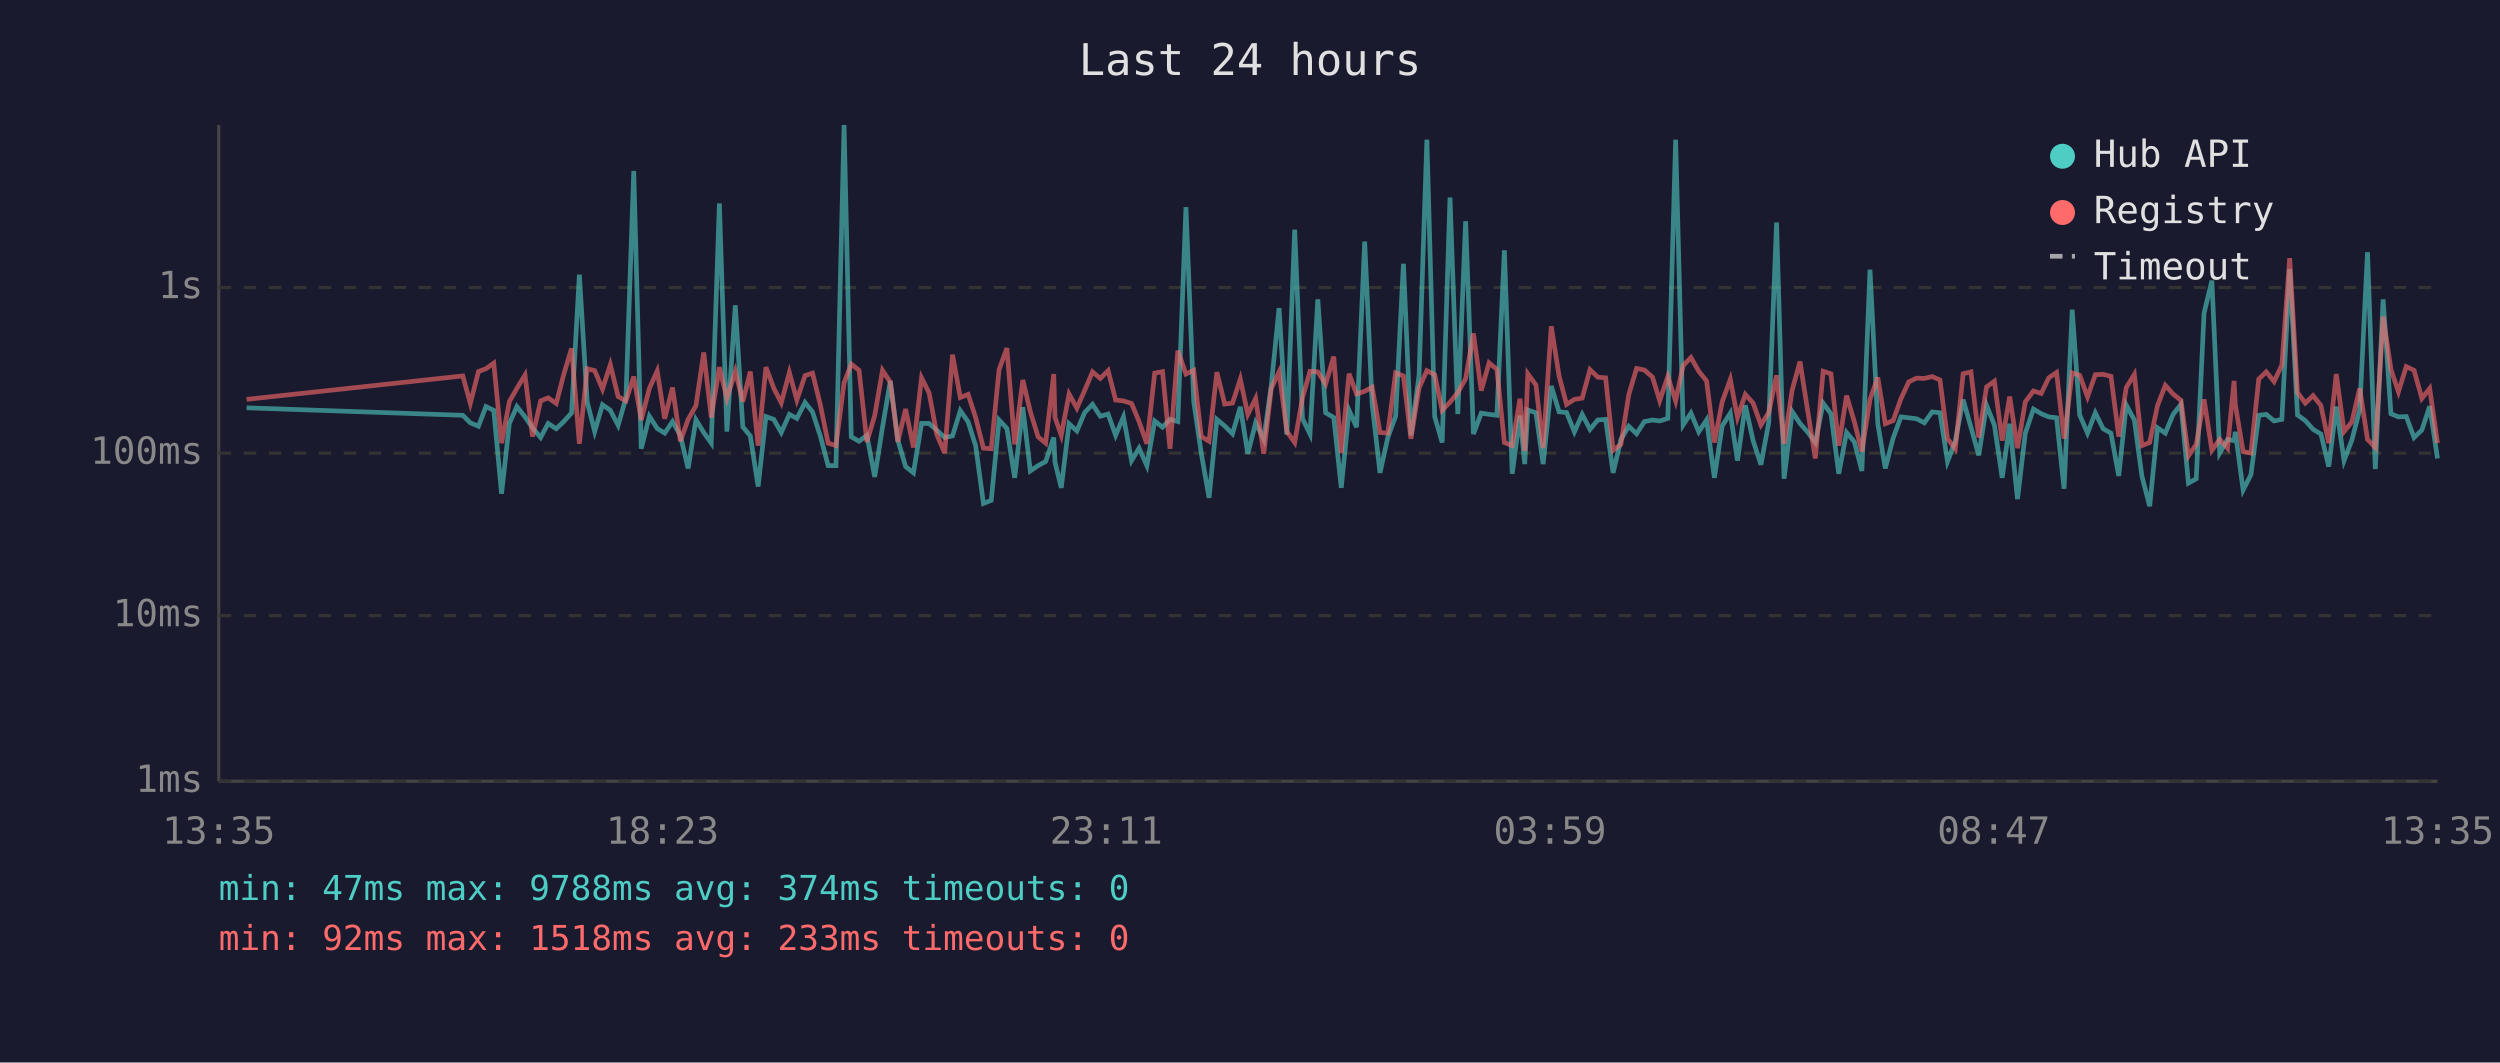
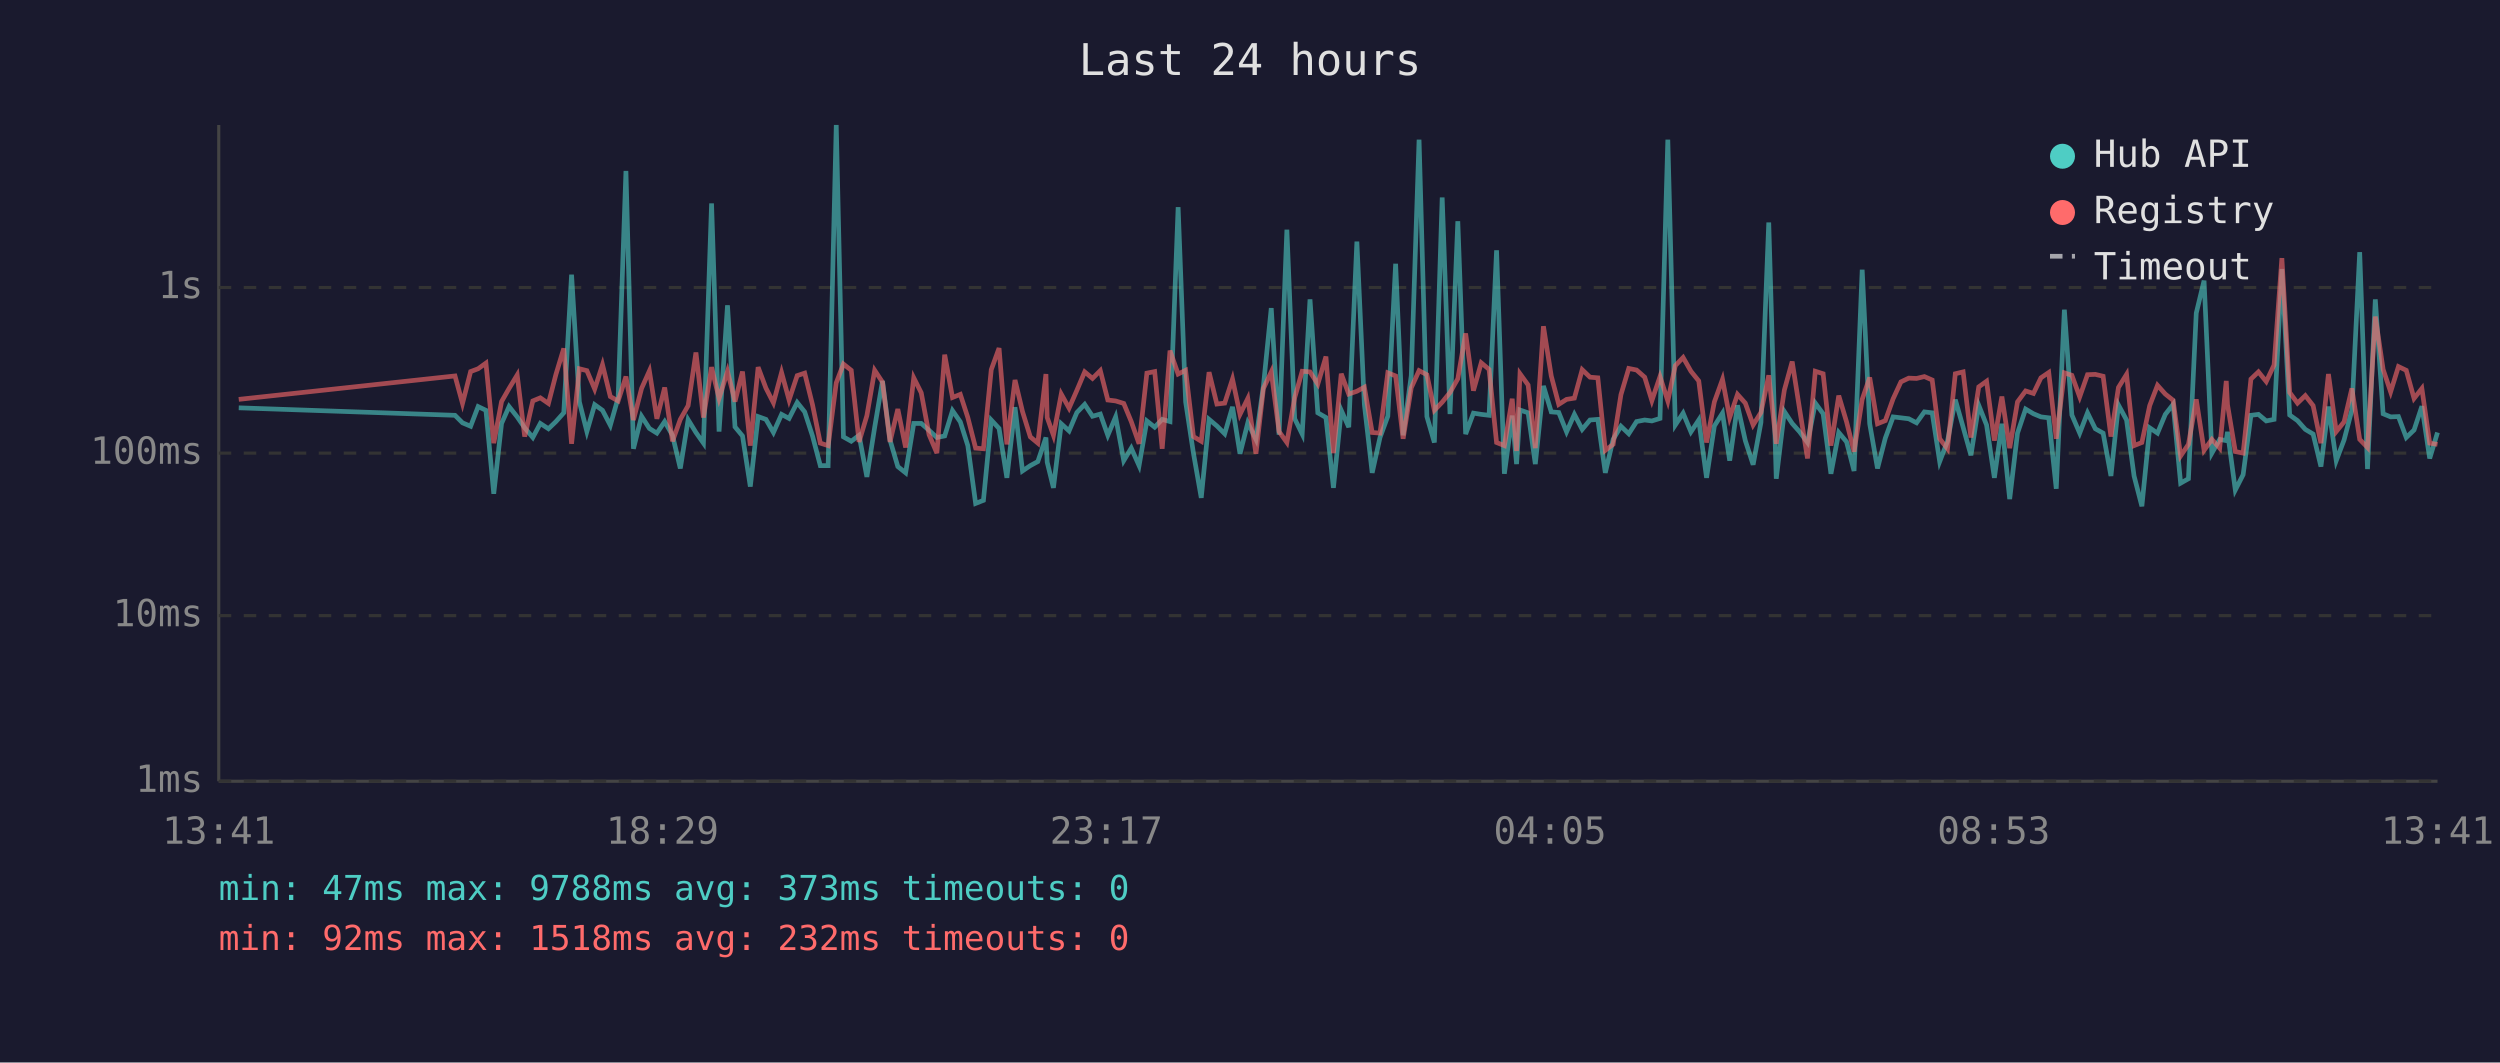
<svg xmlns="http://www.w3.org/2000/svg" viewBox="0 0 800 340" font-family="monospace" font-size="12">
  <rect width="800" height="340" fill="#1a1a2e" />
  <text x="400" y="24" fill="#e0e0e0" font-size="14" text-anchor="middle">Last 24 hours</text>
  <line x1="70" y1="40" x2="70" y2="250" stroke="#444" stroke-width="1" />
  <line x1="70" y1="250" x2="780" y2="250" stroke="#444" stroke-width="1" />
  <line x1="70" y1="250" x2="780" y2="250" stroke="#333" stroke-width="1" stroke-dasharray="4" />
  <text x="65" y="250" fill="#888" text-anchor="end" dominant-baseline="middle">1ms</text>
  <line x1="70" y1="197" x2="780" y2="197" stroke="#333" stroke-width="1" stroke-dasharray="4" />
  <text x="65" y="197" fill="#888" text-anchor="end" dominant-baseline="middle">10ms</text>
  <line x1="70" y1="145" x2="780" y2="145" stroke="#333" stroke-width="1" stroke-dasharray="4" />
  <text x="65" y="145" fill="#888" text-anchor="end" dominant-baseline="middle">100ms</text>
  <line x1="70" y1="92" x2="780" y2="92" stroke="#333" stroke-width="1" stroke-dasharray="4" />
  <text x="65" y="92" fill="#888" text-anchor="end" dominant-baseline="middle">1s</text>
-   <text x="70" y="270" fill="#888" text-anchor="middle">13:35</text>
-   <text x="212" y="270" fill="#888" text-anchor="middle">18:23</text>
-   <text x="354" y="270" fill="#888" text-anchor="middle">23:11</text>
-   <text x="496" y="270" fill="#888" text-anchor="middle">03:59</text>
-   <text x="638" y="270" fill="#888" text-anchor="middle">08:47</text>
-   <text x="780" y="270" fill="#888" text-anchor="middle">13:35</text>
-   <polyline points="78.9,130.5 148.1,132.9 150.5,135.3 153.1,136.4 155.5,130.1 158.0,131.3 160.5,158.0 163.0,135.5 165.4,130.1 168.0,133.4 170.4,136.9 173.0,140.0 175.4,135.5 178.0,137.2 180.4,134.9 182.9,132.1 185.4,87.9 187.9,128.6 190.3,138.1 192.8,129.5 195.3,131.3 197.8,136.1 200.3,127.3 202.8,54.7 205.2,143.6 207.8,133.2 210.3,137.1 212.7,138.6 215.2,134.9 217.7,139.3 220.2,149.9 222.7,134.3 225.2,138.4 227.6,141.8 230.2,65.1 232.6,138.1 235.3,97.7 237.7,136.6 240.1,139.5 242.6,155.7 245.1,133.3 247.6,134.2 250.0,138.4 252.6,132.6 255.0,133.9 257.6,128.8 260.0,131.8 262.5,139.5 265.0,149.0 267.5,149.0 270.1,40.0 272.4,139.8 274.9,141.2 277.4,139.3 279.9,152.6 282.4,136.7 284.9,121.9 287.3,140.8 289.8,149.3 292.3,151.3 294.9,135.5 297.3,135.5 299.8,137.7 302.3,140.0 304.8,139.5 307.3,131.4 309.8,135.0 312.2,142.6 314.7,161.1 317.2,160.1 319.7,134.4 322.2,137.1 324.7,152.9 327.3,130.3 329.7,150.7 332.2,149.0 334.6,147.7 337.2,140.0 337.6,147.9 339.6,156.1 342.1,135.6 344.6,137.9 347.1,132.0 349.6,129.4 352.1,133.2 354.6,132.5 357.0,139.3 359.5,133.4 362.1,147.4 364.5,143.4 367.0,149.0 369.5,134.7 372.0,136.7 374.4,134.2 376.9,134.9 379.5,66.3 382.0,128.6 384.4,145.0 386.9,159.3 389.4,134.2 391.9,136.3 394.4,138.8 396.9,130.2 399.3,145.2 401.8,135.3 404.4,140.6 406.8,123.4 409.3,98.6 411.8,139.1 414.3,73.5 416.8,134.0 419.2,138.9 421.7,95.8 424.2,132.1 426.8,133.6 429.2,156.1 431.7,131.3 434.1,136.7 436.7,77.3 439.1,129.5 441.6,151.3 444.1,140.0 446.6,133.2 449.1,84.4 451.5,139.3 454.1,120.2 456.6,44.7 459.1,133.3 461.5,141.6 464.0,63.2 466.5,132.5 469.0,70.8 471.5,138.9 474.0,132.2 476.5,132.6 479.0,132.9 481.4,80.1 483.9,151.6 486.4,133.0 487.9,148.5 488.9,131.2 491.5,132.1 493.8,148.5 496.4,123.5 498.9,131.8 501.3,132.0 503.8,138.2 506.3,132.6 508.8,137.4 511.3,134.4 513.8,134.2 516.2,151.3 518.7,140.6 521.2,136.4 523.7,138.8 526.2,134.9 528.8,134.4 531.1,134.7 533.7,133.9 536.2,44.7 538.6,136.0 541.1,132.2 543.6,138.2 546.1,134.4 548.6,152.9 551.1,136.3 553.7,132.2 556.0,147.4 558.5,129.7 561.0,141.0 563.5,148.7 566.0,135.2 568.5,71.2 570.9,153.2 573.5,131.7 576.0,135.5 578.4,138.2 580.9,141.6 583.4,129.0 585.9,132.4 588.4,151.6 590.9,138.4 593.4,141.4 595.8,150.7 598.4,86.3 600.9,135.6 603.3,149.9 605.8,140.2 608.3,133.4 610.8,133.7 613.3,134.0 615.8,135.3 618.3,131.8 620.8,132.1 623.2,147.7 625.7,141.2 628.2,127.9 630.7,136.7 633.2,145.7 635.7,129.7 638.2,136.0 640.7,152.9 643.1,135.6 645.6,159.7 648.1,138.6 650.7,130.9 653.2,132.4 655.6,133.4 658.1,133.7 660.5,156.4 663.1,99.1 665.5,132.8 668.0,138.6 670.5,132.1 673.0,137.2 675.5,138.6 678.0,152.3 680.4,129.6 683.0,134.4 685.4,152.3 687.9,162.0 690.4,136.9 692.9,138.6 695.4,132.6 697.9,129.4 700.3,154.6 702.8,153.2 705.3,100.2 707.8,89.8 710.3,145.0 712.8,140.6 714.9,141.0 715.3,138.2 717.8,156.8 720.3,151.9 722.8,132.9 725.2,132.6 727.7,134.7 730.2,134.2 732.7,86.1 735.2,132.8 737.7,134.6 740.2,137.4 742.7,138.9 745.2,149.3 747.6,130.1 750.1,147.4 752.6,140.8 755.1,131.2 757.6,80.7 760.1,150.1 762.6,95.8 765.1,132.4 767.5,133.4 770.0,133.3 772.5,140.0 775.0,137.6 777.5,130.0 780.0,146.7" fill="none" stroke="#4ecdc4" stroke-width="1.5" opacity="0.6" />
-   <polyline points="78.9,127.8 148.1,120.3 150.5,129.1 153.1,118.9 155.5,118.0 158.0,116.2 160.5,141.8 163.0,128.5 165.4,124.3 168.0,120.0 170.4,139.7 173.0,128.3 175.4,127.3 178.0,129.1 180.4,119.8 182.9,111.5 185.4,142.0 187.9,118.0 190.3,118.6 192.8,124.5 195.3,116.7 197.8,126.9 200.3,128.3 202.8,120.5 205.2,134.4 207.8,124.3 210.3,118.7 212.7,134.0 215.2,124.0 217.7,141.2 220.2,134.2 222.7,129.8 225.2,112.8 227.6,133.6 230.2,117.5 232.6,127.5 235.3,118.8 237.7,128.5 240.1,118.9 242.6,142.6 245.1,117.5 247.6,124.2 250.0,128.9 252.6,119.2 255.0,128.0 257.6,120.2 260.0,119.4 262.5,129.5 265.0,141.8 267.5,142.6 270.1,122.5 272.4,116.5 274.9,118.5 277.4,141.4 279.9,133.0 282.4,118.5 284.9,122.3 287.3,141.4 289.8,130.9 292.3,143.2 294.9,120.9 297.3,125.7 299.8,139.1 302.3,145.0 304.8,113.5 307.3,127.2 309.8,126.2 312.2,133.6 314.7,143.4 317.2,143.6 319.7,118.3 322.2,111.4 324.7,142.2 327.3,121.6 329.7,131.7 332.2,139.8 334.6,141.8 337.2,119.7 337.6,133.6 339.6,139.3 342.1,126.1 344.6,130.6 347.1,124.9 349.6,119.0 352.1,121.1 354.6,118.6 357.0,128.0 359.5,128.3 362.1,129.1 364.5,134.9 367.0,142.0 369.5,119.4 372.0,118.9 374.4,143.6 376.9,112.2 379.5,119.7 382.0,118.5 384.4,139.7 386.9,141.2 389.4,119.1 391.9,129.3 394.4,129.0 396.9,121.3 399.3,132.6 401.8,127.5 404.4,145.2 406.8,124.3 409.3,119.0 411.8,138.1 414.3,141.6 416.8,127.3 419.2,118.8 421.7,119.0 424.2,122.9 426.8,114.1 429.2,145.0 431.7,119.6 434.1,126.1 436.7,125.2 439.1,123.9 441.6,138.4 444.1,138.6 446.6,119.3 449.1,120.3 451.5,140.4 454.1,124.1 456.6,118.6 459.1,119.9 461.5,131.3 464.0,128.7 466.5,125.6 469.0,121.2 471.5,106.7 474.0,125.0 476.5,116.1 479.0,118.2 481.4,141.6 483.9,142.6 486.4,127.6 487.9,144.3 488.9,119.6 491.5,123.2 493.8,143.4 496.4,104.4 498.9,120.3 501.3,129.4 503.8,127.8 506.3,127.4 508.8,118.3 511.3,120.7 513.8,120.9 516.2,144.1 518.7,142.2 521.2,126.3 523.7,117.9 526.2,118.4 528.8,120.7 531.1,128.2 533.7,120.5 536.2,128.3 538.6,117.0 541.1,114.4 543.6,118.8 546.1,121.9 548.6,141.6 551.1,128.6 553.7,121.4 556.0,133.6 558.5,126.2 561.0,129.0 563.5,136.0 566.0,132.0 568.5,120.1 570.9,142.0 573.5,124.8 576.0,115.7 578.4,131.1 580.9,146.7 583.4,118.8 585.9,119.6 588.4,142.6 590.9,126.6 593.4,135.0 595.8,144.5 598.4,127.8 600.9,120.8 603.3,135.6 605.8,134.6 608.3,127.6 610.8,122.2 613.3,121.0 615.8,121.1 618.3,120.5 620.8,121.6 623.2,140.4 625.7,143.6 628.2,119.6 630.7,119.0 633.2,140.0 635.7,123.8 638.2,122.0 640.7,141.0 643.1,126.9 645.6,143.4 648.1,128.6 650.7,125.1 653.2,125.9 655.6,120.9 658.1,119.2 660.5,140.4 663.1,119.3 665.5,120.1 668.0,127.0 670.5,119.9 673.0,119.8 675.5,120.4 678.0,139.7 680.4,124.0 683.0,119.8 685.4,142.6 687.9,141.6 690.4,129.8 692.9,123.3 695.4,126.1 697.9,128.1 700.3,145.9 702.8,142.2 705.3,127.8 707.8,144.1 710.3,140.6 712.8,143.4 714.9,121.9 715.3,129.5 717.8,144.5 720.3,145.0 722.8,121.3 725.2,119.0 727.7,122.1 730.2,116.8 732.7,82.6 735.2,125.6 737.7,129.0 740.2,126.6 742.7,129.8 745.2,141.8 747.6,119.7 750.1,138.1 752.6,135.0 755.1,124.3 757.6,140.6 760.1,143.2 762.6,101.3 765.1,118.2 767.5,125.4 770.0,117.3 772.5,118.5 775.0,127.5 777.5,124.3 780.0,141.8" fill="none" stroke="#ff6b6b" stroke-width="1.5" opacity="0.6" />
+   <text x="70" y="270" fill="#888" text-anchor="middle">13:41</text>
+   <text x="212" y="270" fill="#888" text-anchor="middle">18:29</text>
+   <text x="354" y="270" fill="#888" text-anchor="middle">23:17</text>
+   <text x="496" y="270" fill="#888" text-anchor="middle">04:05</text>
+   <text x="638" y="270" fill="#888" text-anchor="middle">08:53</text>
+   <text x="780" y="270" fill="#888" text-anchor="middle">13:41</text>
+   <polyline points="76.4,130.5 145.6,132.9 148.0,135.3 150.6,136.4 153.0,130.1 155.5,131.3 158.0,158.0 160.5,135.5 162.9,130.1 165.5,133.4 167.9,136.9 170.5,140.0 172.9,135.5 175.5,137.2 177.9,134.9 180.4,132.1 182.9,87.9 185.4,128.6 187.8,138.1 190.3,129.5 192.8,131.3 195.3,136.1 197.8,127.3 200.3,54.7 202.7,143.6 205.3,133.2 207.8,137.1 210.2,138.6 212.7,134.9 215.2,139.3 217.7,149.9 220.2,134.3 222.7,138.4 225.1,141.8 227.7,65.1 230.1,138.1 232.8,97.7 235.2,136.6 237.6,139.5 240.1,155.7 242.6,133.3 245.1,134.2 247.5,138.4 250.1,132.6 252.5,133.9 255.1,128.8 257.5,131.8 260.0,139.5 262.5,149.0 265.0,149.0 267.6,40.0 269.9,139.8 272.4,141.2 274.9,139.3 277.4,152.6 279.9,136.7 282.4,121.9 284.8,140.8 287.3,149.3 289.8,151.3 292.4,135.5 294.8,135.5 297.3,137.7 299.8,140.0 302.3,139.5 304.8,131.4 307.3,135.0 309.7,142.6 312.2,161.1 314.7,160.1 317.2,134.4 319.7,137.1 322.2,152.9 324.8,130.3 327.2,150.7 329.7,149.0 332.1,147.7 334.7,140.0 335.1,147.9 337.1,156.1 339.6,135.6 342.1,137.9 344.6,132.0 347.1,129.4 349.6,133.2 352.1,132.5 354.5,139.3 357.0,133.4 359.6,147.4 362.0,143.4 364.5,149.0 367.0,134.7 369.5,136.7 371.9,134.2 374.4,134.9 377.0,66.3 379.4,128.6 381.9,145.0 384.4,159.3 386.9,134.2 389.4,136.3 391.9,138.8 394.4,130.2 396.8,145.2 399.3,135.3 401.9,140.6 404.3,123.4 406.8,98.6 409.3,139.1 411.8,73.5 414.3,134.0 416.7,138.9 419.2,95.8 421.7,132.1 424.3,133.6 426.7,156.1 429.2,131.3 431.6,136.7 434.2,77.3 436.6,129.5 439.1,151.3 441.6,140.0 444.1,133.2 446.6,84.4 449.0,139.3 451.6,120.2 454.1,44.7 456.6,133.3 459.0,141.6 461.5,63.2 464.0,132.5 466.5,70.8 469.0,138.9 471.5,132.2 474.0,132.6 476.5,132.9 478.9,80.1 481.4,151.6 483.9,133.0 485.3,148.5 486.4,131.2 489.0,132.1 491.3,148.5 493.9,123.5 496.4,131.8 498.8,132.0 501.3,138.2 503.8,132.6 506.3,137.4 508.8,134.4 511.3,134.2 513.7,151.3 516.2,140.6 518.7,136.4 521.2,138.8 523.7,134.9 526.3,134.4 528.6,134.7 531.2,133.9 533.7,44.7 536.1,136.0 538.6,132.2 541.1,138.2 543.6,134.4 546.1,152.9 548.6,136.3 551.2,132.2 553.5,147.4 556.0,129.7 558.5,141.0 561.0,148.7 563.5,135.2 566.0,71.2 568.4,153.2 571.0,131.7 573.5,135.5 575.9,138.2 578.4,141.6 580.9,129.0 583.4,132.4 585.9,151.6 588.4,138.4 590.9,141.4 593.3,150.7 595.9,86.3 598.3,135.6 600.8,149.9 603.3,140.2 605.8,133.4 608.3,133.7 610.8,134.0 613.3,135.3 615.8,131.8 618.3,132.1 620.7,147.7 623.2,141.2 625.7,127.9 628.2,136.7 630.7,145.7 633.2,129.7 635.7,136.0 638.2,152.9 640.6,135.6 643.1,159.7 645.6,138.6 648.2,130.9 650.7,132.4 653.1,133.4 655.6,133.7 658.0,156.4 660.6,99.1 663.0,132.8 665.5,138.6 668.0,132.1 670.5,137.2 673.0,138.6 675.5,152.3 677.9,129.6 680.5,134.4 682.9,152.3 685.4,162.0 687.9,136.9 690.4,138.6 692.9,132.6 695.4,129.4 697.8,154.6 700.3,153.2 702.8,100.2 705.3,89.8 707.8,145.0 710.3,140.6 712.4,141.0 712.8,138.2 715.3,156.8 717.8,151.9 720.3,132.9 722.7,132.6 725.2,134.7 727.7,134.2 730.2,86.1 732.7,132.8 735.2,134.6 737.7,137.4 740.2,138.9 742.7,149.3 745.1,130.1 747.6,147.4 750.1,140.8 752.6,131.2 755.1,80.7 757.6,150.1 760.1,95.8 762.6,132.4 765.0,133.4 767.5,133.3 770.0,140.0 772.5,137.6 775.0,130.0 777.5,146.7 780.0,138.4" fill="none" stroke="#4ecdc4" stroke-width="1.5" opacity="0.6" />
+   <polyline points="76.4,127.8 145.6,120.3 148.0,129.1 150.6,118.9 153.0,118.0 155.5,116.2 158.0,141.8 160.5,128.5 162.9,124.3 165.5,120.0 167.9,139.7 170.5,128.3 172.9,127.3 175.5,129.1 177.9,119.8 180.4,111.5 182.9,142.0 185.4,118.0 187.8,118.6 190.3,124.5 192.8,116.7 195.3,126.9 197.8,128.3 200.3,120.5 202.7,134.4 205.3,124.3 207.8,118.7 210.2,134.0 212.7,124.0 215.2,141.2 217.7,134.2 220.2,129.8 222.7,112.8 225.1,133.6 227.7,117.5 230.1,127.5 232.8,118.8 235.2,128.5 237.6,118.9 240.1,142.6 242.6,117.5 245.1,124.2 247.5,128.9 250.1,119.2 252.5,128.0 255.1,120.2 257.5,119.4 260.0,129.5 262.5,141.8 265.0,142.6 267.6,122.5 269.9,116.5 272.4,118.5 274.9,141.4 277.4,133.0 279.9,118.5 282.4,122.3 284.8,141.4 287.3,130.9 289.8,143.2 292.4,120.9 294.8,125.7 297.3,139.1 299.8,145.0 302.3,113.5 304.8,127.2 307.3,126.2 309.7,133.6 312.2,143.4 314.7,143.6 317.2,118.3 319.7,111.4 322.2,142.2 324.8,121.6 327.2,131.7 329.7,139.8 332.1,141.8 334.7,119.7 335.1,133.6 337.1,139.3 339.6,126.1 342.1,130.6 344.6,124.9 347.1,119.0 349.6,121.1 352.1,118.6 354.5,128.0 357.0,128.3 359.6,129.1 362.0,134.9 364.5,142.0 367.0,119.4 369.5,118.9 371.9,143.6 374.4,112.2 377.0,119.7 379.4,118.5 381.9,139.7 384.4,141.2 386.9,119.1 389.4,129.3 391.9,129.0 394.4,121.3 396.8,132.6 399.3,127.5 401.9,145.2 404.3,124.3 406.8,119.0 409.3,138.1 411.8,141.6 414.3,127.3 416.7,118.8 419.2,119.0 421.7,122.9 424.3,114.1 426.7,145.0 429.2,119.6 431.6,126.1 434.2,125.2 436.6,123.9 439.1,138.4 441.6,138.6 444.1,119.3 446.6,120.3 449.0,140.4 451.6,124.1 454.1,118.6 456.6,119.9 459.0,131.3 461.5,128.7 464.0,125.6 466.5,121.2 469.0,106.7 471.5,125.0 474.0,116.1 476.5,118.2 478.9,141.6 481.4,142.6 483.9,127.6 485.3,144.3 486.4,119.6 489.0,123.2 491.3,143.4 493.9,104.4 496.4,120.3 498.8,129.4 501.3,127.8 503.8,127.4 506.3,118.3 508.8,120.7 511.3,120.9 513.7,144.1 516.2,142.2 518.7,126.3 521.2,117.9 523.7,118.4 526.3,120.7 528.6,128.2 531.2,120.5 533.7,128.3 536.1,117.0 538.6,114.4 541.1,118.8 543.6,121.9 546.1,141.6 548.6,128.6 551.2,121.4 553.5,133.6 556.0,126.2 558.5,129.0 561.0,136.0 563.5,132.0 566.0,120.1 568.4,142.0 571.0,124.8 573.5,115.7 575.9,131.1 578.4,146.7 580.9,118.8 583.4,119.6 585.9,142.6 588.4,126.6 590.9,135.0 593.3,144.5 595.9,127.8 598.3,120.8 600.8,135.6 603.3,134.6 605.8,127.6 608.3,122.2 610.8,121.0 613.3,121.1 615.8,120.5 618.3,121.6 620.7,140.4 623.2,143.6 625.7,119.6 628.2,119.0 630.7,140.0 633.2,123.8 635.7,122.0 638.2,141.0 640.6,126.9 643.1,143.4 645.6,128.6 648.2,125.1 650.7,125.9 653.1,120.9 655.6,119.2 658.0,140.4 660.6,119.3 663.0,120.1 665.5,127.0 668.0,119.9 670.5,119.8 673.0,120.4 675.5,139.7 677.9,124.0 680.5,119.8 682.9,142.6 685.4,141.6 687.9,129.8 690.4,123.3 692.9,126.1 695.4,128.1 697.8,145.9 700.3,142.2 702.8,127.8 705.3,144.1 707.8,140.6 710.3,143.4 712.4,121.9 712.8,129.5 715.3,144.5 717.8,145.0 720.3,121.3 722.7,119.0 725.2,122.1 727.7,116.8 730.2,82.6 732.7,125.6 735.2,129.0 737.7,126.6 740.2,129.8 742.7,141.8 745.1,119.7 747.6,138.1 750.1,135.0 752.6,124.3 755.1,140.6 757.6,143.2 760.1,101.3 762.6,118.2 765.0,125.4 767.5,117.3 770.0,118.5 772.5,127.5 775.0,124.3 777.5,141.8 780.0,142.2" fill="none" stroke="#ff6b6b" stroke-width="1.5" opacity="0.6" />
  <circle cx="660" cy="50" r="4" fill="#4ecdc4" />
  <text x="670" y="50" fill="#e0e0e0" dominant-baseline="middle">Hub API</text>
  <circle cx="660" cy="68" r="4" fill="#ff6b6b" />
  <text x="670" y="68" fill="#e0e0e0" dominant-baseline="middle">Registry</text>
  <line x1="656" y1="82" x2="664" y2="82" stroke="#e0e0e0" stroke-width="1.5" stroke-dasharray="4,3" opacity="0.7" />
  <text x="670" y="86" fill="#e0e0e0" dominant-baseline="middle">Timeout</text>
-   <text x="70" y="288" fill="#4ecdc4" font-size="11">min: 47ms  max: 9788ms  avg: 374ms  timeouts: 0</text>
-   <text x="70" y="304" fill="#ff6b6b" font-size="11">min: 92ms  max: 1518ms  avg: 233ms  timeouts: 0</text>
+   <text x="70" y="288" fill="#4ecdc4" font-size="11">min: 47ms  max: 9788ms  avg: 373ms  timeouts: 0</text>
+   <text x="70" y="304" fill="#ff6b6b" font-size="11">min: 92ms  max: 1518ms  avg: 232ms  timeouts: 0</text>
</svg>
